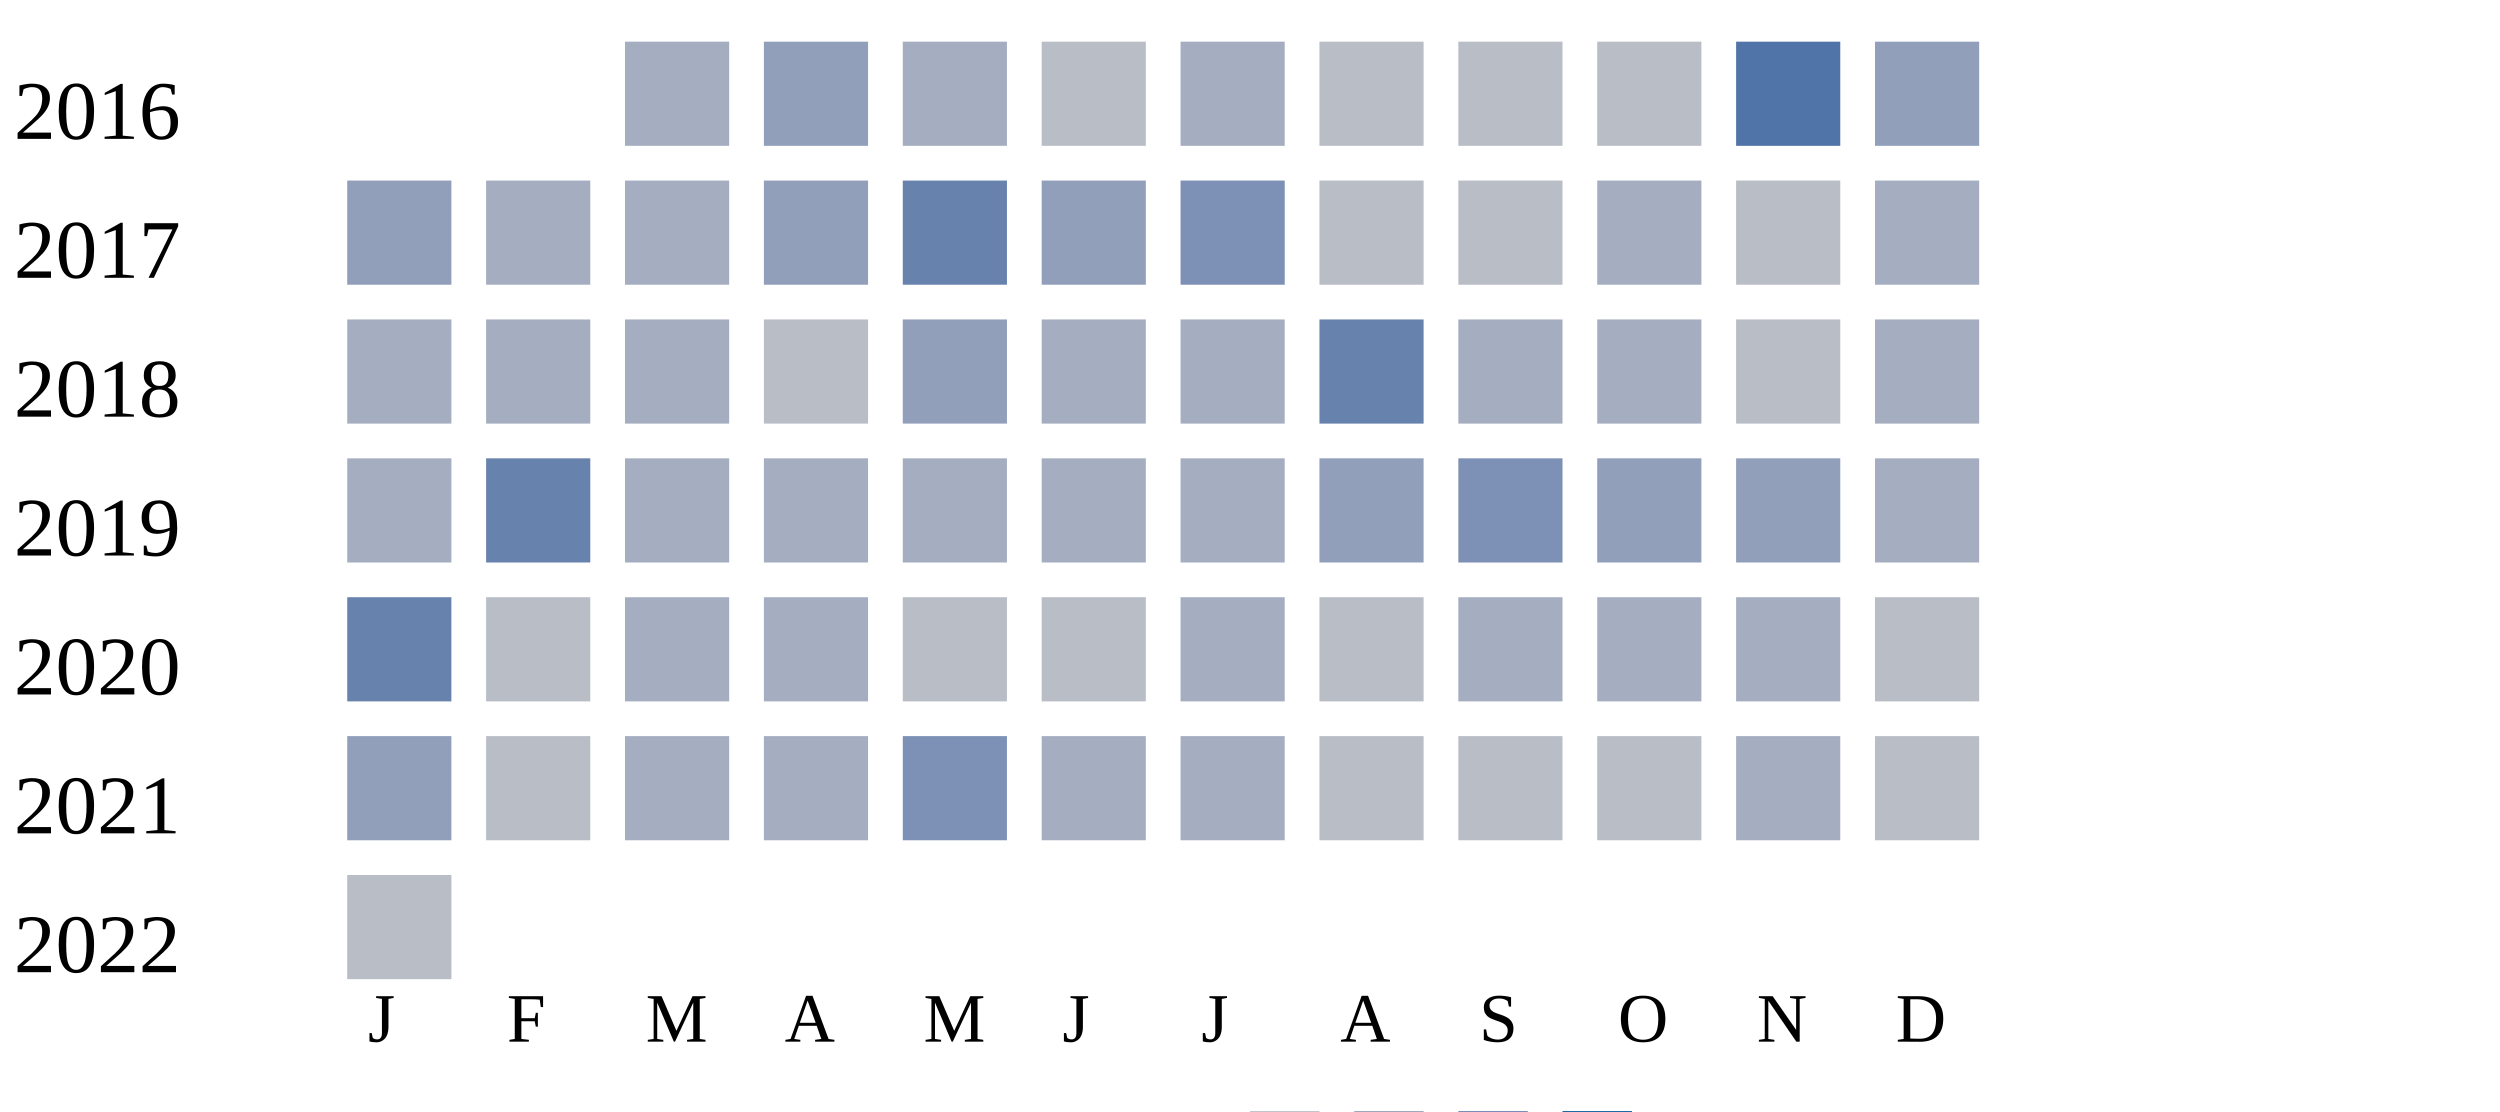
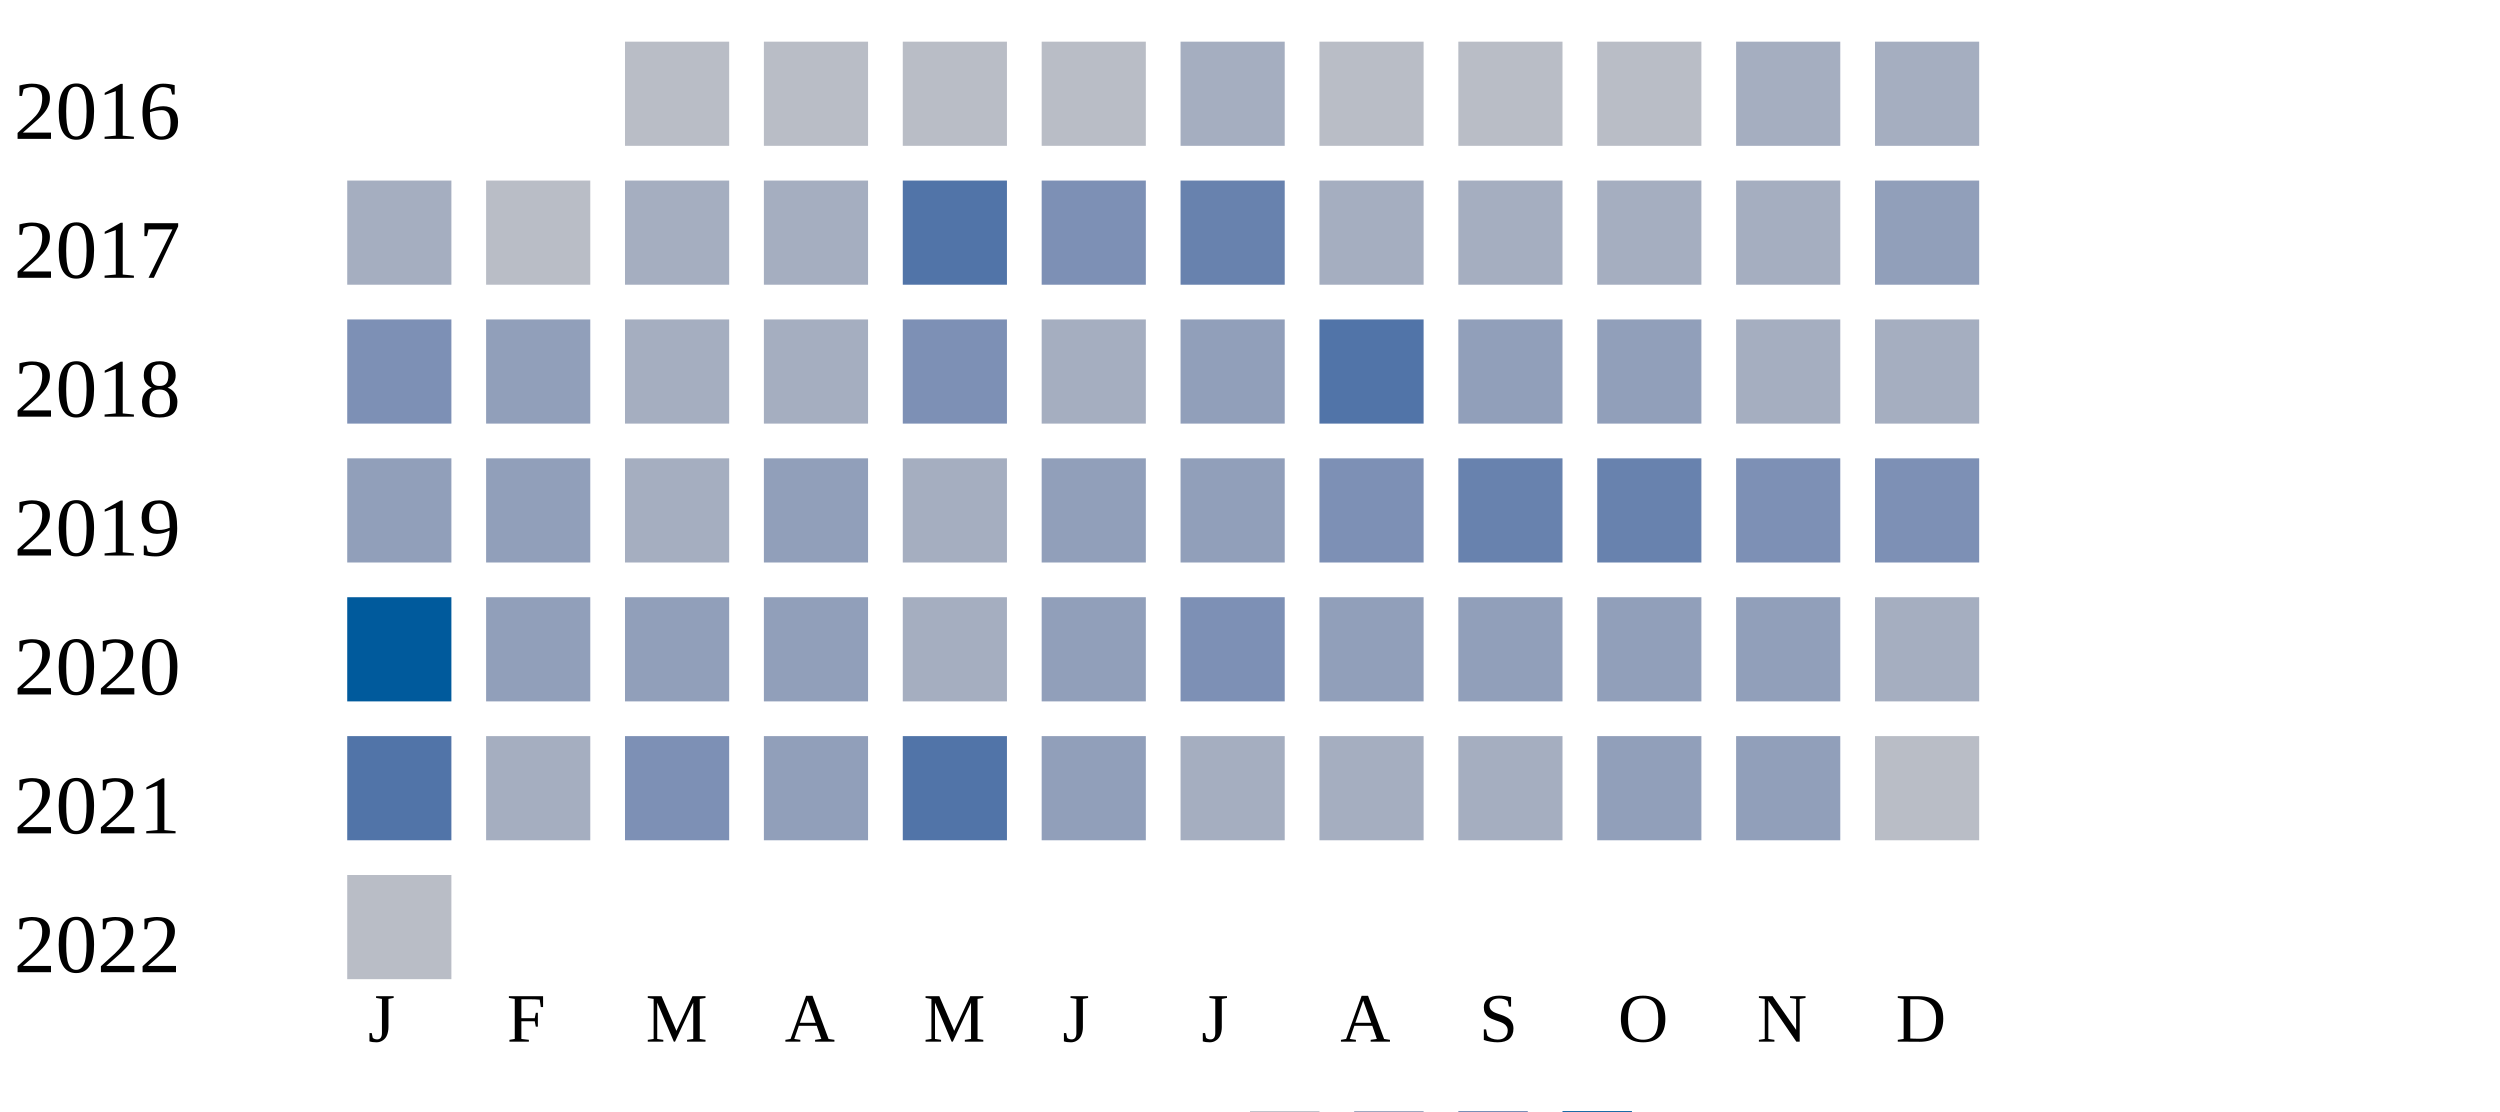
<svg xmlns="http://www.w3.org/2000/svg" width="360" height="160">
  <g transform="translate(0 0)">
    <text x="2" y="20">2016</text>
-     <rect x="90" y="6" width="15" height="15" fill="#a5aec0" />
-     <rect x="110" y="6" width="15" height="15" fill="#919fba" />
-     <rect x="130" y="6" width="15" height="15" fill="#a5aec0" />
+     <rect x="90" y="6" width="15" height="15" fill="#b9bdc6" />
+     <rect x="110" y="6" width="15" height="15" fill="#b9bdc6" />
+     <rect x="130" y="6" width="15" height="15" fill="#b9bdc6" />
    <rect x="150" y="6" width="15" height="15" fill="#b9bdc6" />
    <rect x="170" y="6" width="15" height="15" fill="#a5aec0" />
    <rect x="190" y="6" width="15" height="15" fill="#b9bdc6" />
    <rect x="210" y="6" width="15" height="15" fill="#b9bdc6" />
    <rect x="230" y="6" width="15" height="15" fill="#b9bdc6" />
-     <rect x="250" y="6" width="15" height="15" fill="#5174a8" />
-     <rect x="270" y="6" width="15" height="15" fill="#919fba" />
+     <rect x="250" y="6" width="15" height="15" fill="#a5aec0" />
+     <rect x="270" y="6" width="15" height="15" fill="#a5aec0" />
  </g>
  <g transform="translate(0 20)">
    <text x="2" y="20">2017</text>
-     <rect x="50" y="6" width="15" height="15" fill="#919fba" />
-     <rect x="70" y="6" width="15" height="15" fill="#a5aec0" />
+     <rect x="50" y="6" width="15" height="15" fill="#a5aec0" />
+     <rect x="70" y="6" width="15" height="15" fill="#b9bdc6" />
    <rect x="90" y="6" width="15" height="15" fill="#a5aec0" />
-     <rect x="110" y="6" width="15" height="15" fill="#919fba" />
-     <rect x="130" y="6" width="15" height="15" fill="#6882ae" />
-     <rect x="150" y="6" width="15" height="15" fill="#919fba" />
-     <rect x="170" y="6" width="15" height="15" fill="#7d90b5" />
-     <rect x="190" y="6" width="15" height="15" fill="#b9bdc6" />
-     <rect x="210" y="6" width="15" height="15" fill="#b9bdc6" />
+     <rect x="110" y="6" width="15" height="15" fill="#a5aec0" />
+     <rect x="130" y="6" width="15" height="15" fill="#5174a8" />
+     <rect x="150" y="6" width="15" height="15" fill="#7d90b5" />
+     <rect x="170" y="6" width="15" height="15" fill="#6882ae" />
+     <rect x="190" y="6" width="15" height="15" fill="#a5aec0" />
+     <rect x="210" y="6" width="15" height="15" fill="#a5aec0" />
    <rect x="230" y="6" width="15" height="15" fill="#a5aec0" />
-     <rect x="250" y="6" width="15" height="15" fill="#b9bdc6" />
-     <rect x="270" y="6" width="15" height="15" fill="#a5aec0" />
+     <rect x="250" y="6" width="15" height="15" fill="#a5aec0" />
+     <rect x="270" y="6" width="15" height="15" fill="#919fba" />
  </g>
  <g transform="translate(0 40)">
    <text x="2" y="20">2018</text>
-     <rect x="50" y="6" width="15" height="15" fill="#a5aec0" />
-     <rect x="70" y="6" width="15" height="15" fill="#a5aec0" />
+     <rect x="50" y="6" width="15" height="15" fill="#7d90b5" />
+     <rect x="70" y="6" width="15" height="15" fill="#919fba" />
    <rect x="90" y="6" width="15" height="15" fill="#a5aec0" />
-     <rect x="110" y="6" width="15" height="15" fill="#b9bdc6" />
-     <rect x="130" y="6" width="15" height="15" fill="#919fba" />
+     <rect x="110" y="6" width="15" height="15" fill="#a5aec0" />
+     <rect x="130" y="6" width="15" height="15" fill="#7d90b5" />
    <rect x="150" y="6" width="15" height="15" fill="#a5aec0" />
-     <rect x="170" y="6" width="15" height="15" fill="#a5aec0" />
-     <rect x="190" y="6" width="15" height="15" fill="#6882ae" />
-     <rect x="210" y="6" width="15" height="15" fill="#a5aec0" />
-     <rect x="230" y="6" width="15" height="15" fill="#a5aec0" />
-     <rect x="250" y="6" width="15" height="15" fill="#b9bdc6" />
+     <rect x="170" y="6" width="15" height="15" fill="#919fba" />
+     <rect x="190" y="6" width="15" height="15" fill="#5174a8" />
+     <rect x="210" y="6" width="15" height="15" fill="#919fba" />
+     <rect x="230" y="6" width="15" height="15" fill="#919fba" />
+     <rect x="250" y="6" width="15" height="15" fill="#a5aec0" />
    <rect x="270" y="6" width="15" height="15" fill="#a5aec0" />
  </g>
  <g transform="translate(0 60)">
    <text x="2" y="20">2019</text>
-     <rect x="50" y="6" width="15" height="15" fill="#a5aec0" />
-     <rect x="70" y="6" width="15" height="15" fill="#6882ae" />
+     <rect x="50" y="6" width="15" height="15" fill="#919fba" />
+     <rect x="70" y="6" width="15" height="15" fill="#919fba" />
    <rect x="90" y="6" width="15" height="15" fill="#a5aec0" />
-     <rect x="110" y="6" width="15" height="15" fill="#a5aec0" />
+     <rect x="110" y="6" width="15" height="15" fill="#919fba" />
    <rect x="130" y="6" width="15" height="15" fill="#a5aec0" />
-     <rect x="150" y="6" width="15" height="15" fill="#a5aec0" />
-     <rect x="170" y="6" width="15" height="15" fill="#a5aec0" />
+     <rect x="150" y="6" width="15" height="15" fill="#919fba" />
+     <rect x="170" y="6" width="15" height="15" fill="#919fba" />
+     <rect x="190" y="6" width="15" height="15" fill="#7d90b5" />
+     <rect x="210" y="6" width="15" height="15" fill="#6882ae" />
+     <rect x="230" y="6" width="15" height="15" fill="#6882ae" />
+     <rect x="250" y="6" width="15" height="15" fill="#7d90b5" />
+     <rect x="270" y="6" width="15" height="15" fill="#7d90b5" />
+   </g>
+   <g transform="translate(0 80)">
+     <text x="2" y="20">2020</text>
+     <rect x="50" y="6" width="15" height="15" fill="#005a9c" />
+     <rect x="70" y="6" width="15" height="15" fill="#919fba" />
+     <rect x="90" y="6" width="15" height="15" fill="#919fba" />
+     <rect x="110" y="6" width="15" height="15" fill="#919fba" />
+     <rect x="130" y="6" width="15" height="15" fill="#a5aec0" />
+     <rect x="150" y="6" width="15" height="15" fill="#919fba" />
+     <rect x="170" y="6" width="15" height="15" fill="#7d90b5" />
    <rect x="190" y="6" width="15" height="15" fill="#919fba" />
-     <rect x="210" y="6" width="15" height="15" fill="#7d90b5" />
+     <rect x="210" y="6" width="15" height="15" fill="#919fba" />
    <rect x="230" y="6" width="15" height="15" fill="#919fba" />
    <rect x="250" y="6" width="15" height="15" fill="#919fba" />
    <rect x="270" y="6" width="15" height="15" fill="#a5aec0" />
  </g>
-   <g transform="translate(0 80)">
-     <text x="2" y="20">2020</text>
-     <rect x="50" y="6" width="15" height="15" fill="#6882ae" />
-     <rect x="70" y="6" width="15" height="15" fill="#b9bdc6" />
-     <rect x="90" y="6" width="15" height="15" fill="#a5aec0" />
-     <rect x="110" y="6" width="15" height="15" fill="#a5aec0" />
-     <rect x="130" y="6" width="15" height="15" fill="#b9bdc6" />
-     <rect x="150" y="6" width="15" height="15" fill="#b9bdc6" />
-     <rect x="170" y="6" width="15" height="15" fill="#a5aec0" />
-     <rect x="190" y="6" width="15" height="15" fill="#b9bdc6" />
-     <rect x="210" y="6" width="15" height="15" fill="#a5aec0" />
-     <rect x="230" y="6" width="15" height="15" fill="#a5aec0" />
-     <rect x="250" y="6" width="15" height="15" fill="#a5aec0" />
-     <rect x="270" y="6" width="15" height="15" fill="#b9bdc6" />
-   </g>
  <g transform="translate(0 100)">
    <text x="2" y="20">2021</text>
-     <rect x="50" y="6" width="15" height="15" fill="#919fba" />
-     <rect x="70" y="6" width="15" height="15" fill="#b9bdc6" />
-     <rect x="90" y="6" width="15" height="15" fill="#a5aec0" />
-     <rect x="110" y="6" width="15" height="15" fill="#a5aec0" />
-     <rect x="130" y="6" width="15" height="15" fill="#7d90b5" />
-     <rect x="150" y="6" width="15" height="15" fill="#a5aec0" />
+     <rect x="50" y="6" width="15" height="15" fill="#5174a8" />
+     <rect x="70" y="6" width="15" height="15" fill="#a5aec0" />
+     <rect x="90" y="6" width="15" height="15" fill="#7d90b5" />
+     <rect x="110" y="6" width="15" height="15" fill="#919fba" />
+     <rect x="130" y="6" width="15" height="15" fill="#5174a8" />
+     <rect x="150" y="6" width="15" height="15" fill="#919fba" />
    <rect x="170" y="6" width="15" height="15" fill="#a5aec0" />
-     <rect x="190" y="6" width="15" height="15" fill="#b9bdc6" />
-     <rect x="210" y="6" width="15" height="15" fill="#b9bdc6" />
-     <rect x="230" y="6" width="15" height="15" fill="#b9bdc6" />
-     <rect x="250" y="6" width="15" height="15" fill="#a5aec0" />
+     <rect x="190" y="6" width="15" height="15" fill="#a5aec0" />
+     <rect x="210" y="6" width="15" height="15" fill="#a5aec0" />
+     <rect x="230" y="6" width="15" height="15" fill="#919fba" />
+     <rect x="250" y="6" width="15" height="15" fill="#919fba" />
    <rect x="270" y="6" width="15" height="15" fill="#b9bdc6" />
  </g>
  <g transform="translate(0 120)">
    <text x="2" y="20">2022</text>
    <rect x="50" y="6" width="15" height="15" fill="#b9bdc6" />
  </g>
  <text style="font-size: 10px; text-align: center" x="53" y="150">J</text>
  <text style="font-size: 10px; text-align: center" x="73" y="150">F</text>
  <text style="font-size: 10px; text-align: center" x="93" y="150">M</text>
  <text style="font-size: 10px; text-align: center" x="113" y="150">A</text>
  <text style="font-size: 10px; text-align: center" x="133" y="150">M</text>
  <text style="font-size: 10px; text-align: center" x="153" y="150">J</text>
  <text style="font-size: 10px; text-align: center" x="173" y="150">J</text>
  <text style="font-size: 10px; text-align: center" x="193" y="150">A</text>
  <text style="font-size: 10px; text-align: center" x="213" y="150">S</text>
  <text style="font-size: 10px; text-align: center" x="233" y="150">O</text>
  <text style="font-size: 10px; text-align: center" x="253" y="150">N</text>
  <text style="font-size: 10px; text-align: center" x="273" y="150">D</text>
  <text style="font-size: 10px;" x="155" y="169">Less</text>
  <rect fill="#b9bdc6" width="10" height="10" x="180" y="160" />
  <rect fill="#919fba" width="10" height="10" x="195" y="160" />
  <rect fill="#6882ae" width="10" height="10" x="210" y="160" />
  <rect fill="#005a9c" width="10" height="10" x="225" y="160" />
  <text x="240" y="169" style="font-size: 10px;">More</text>
</svg>
